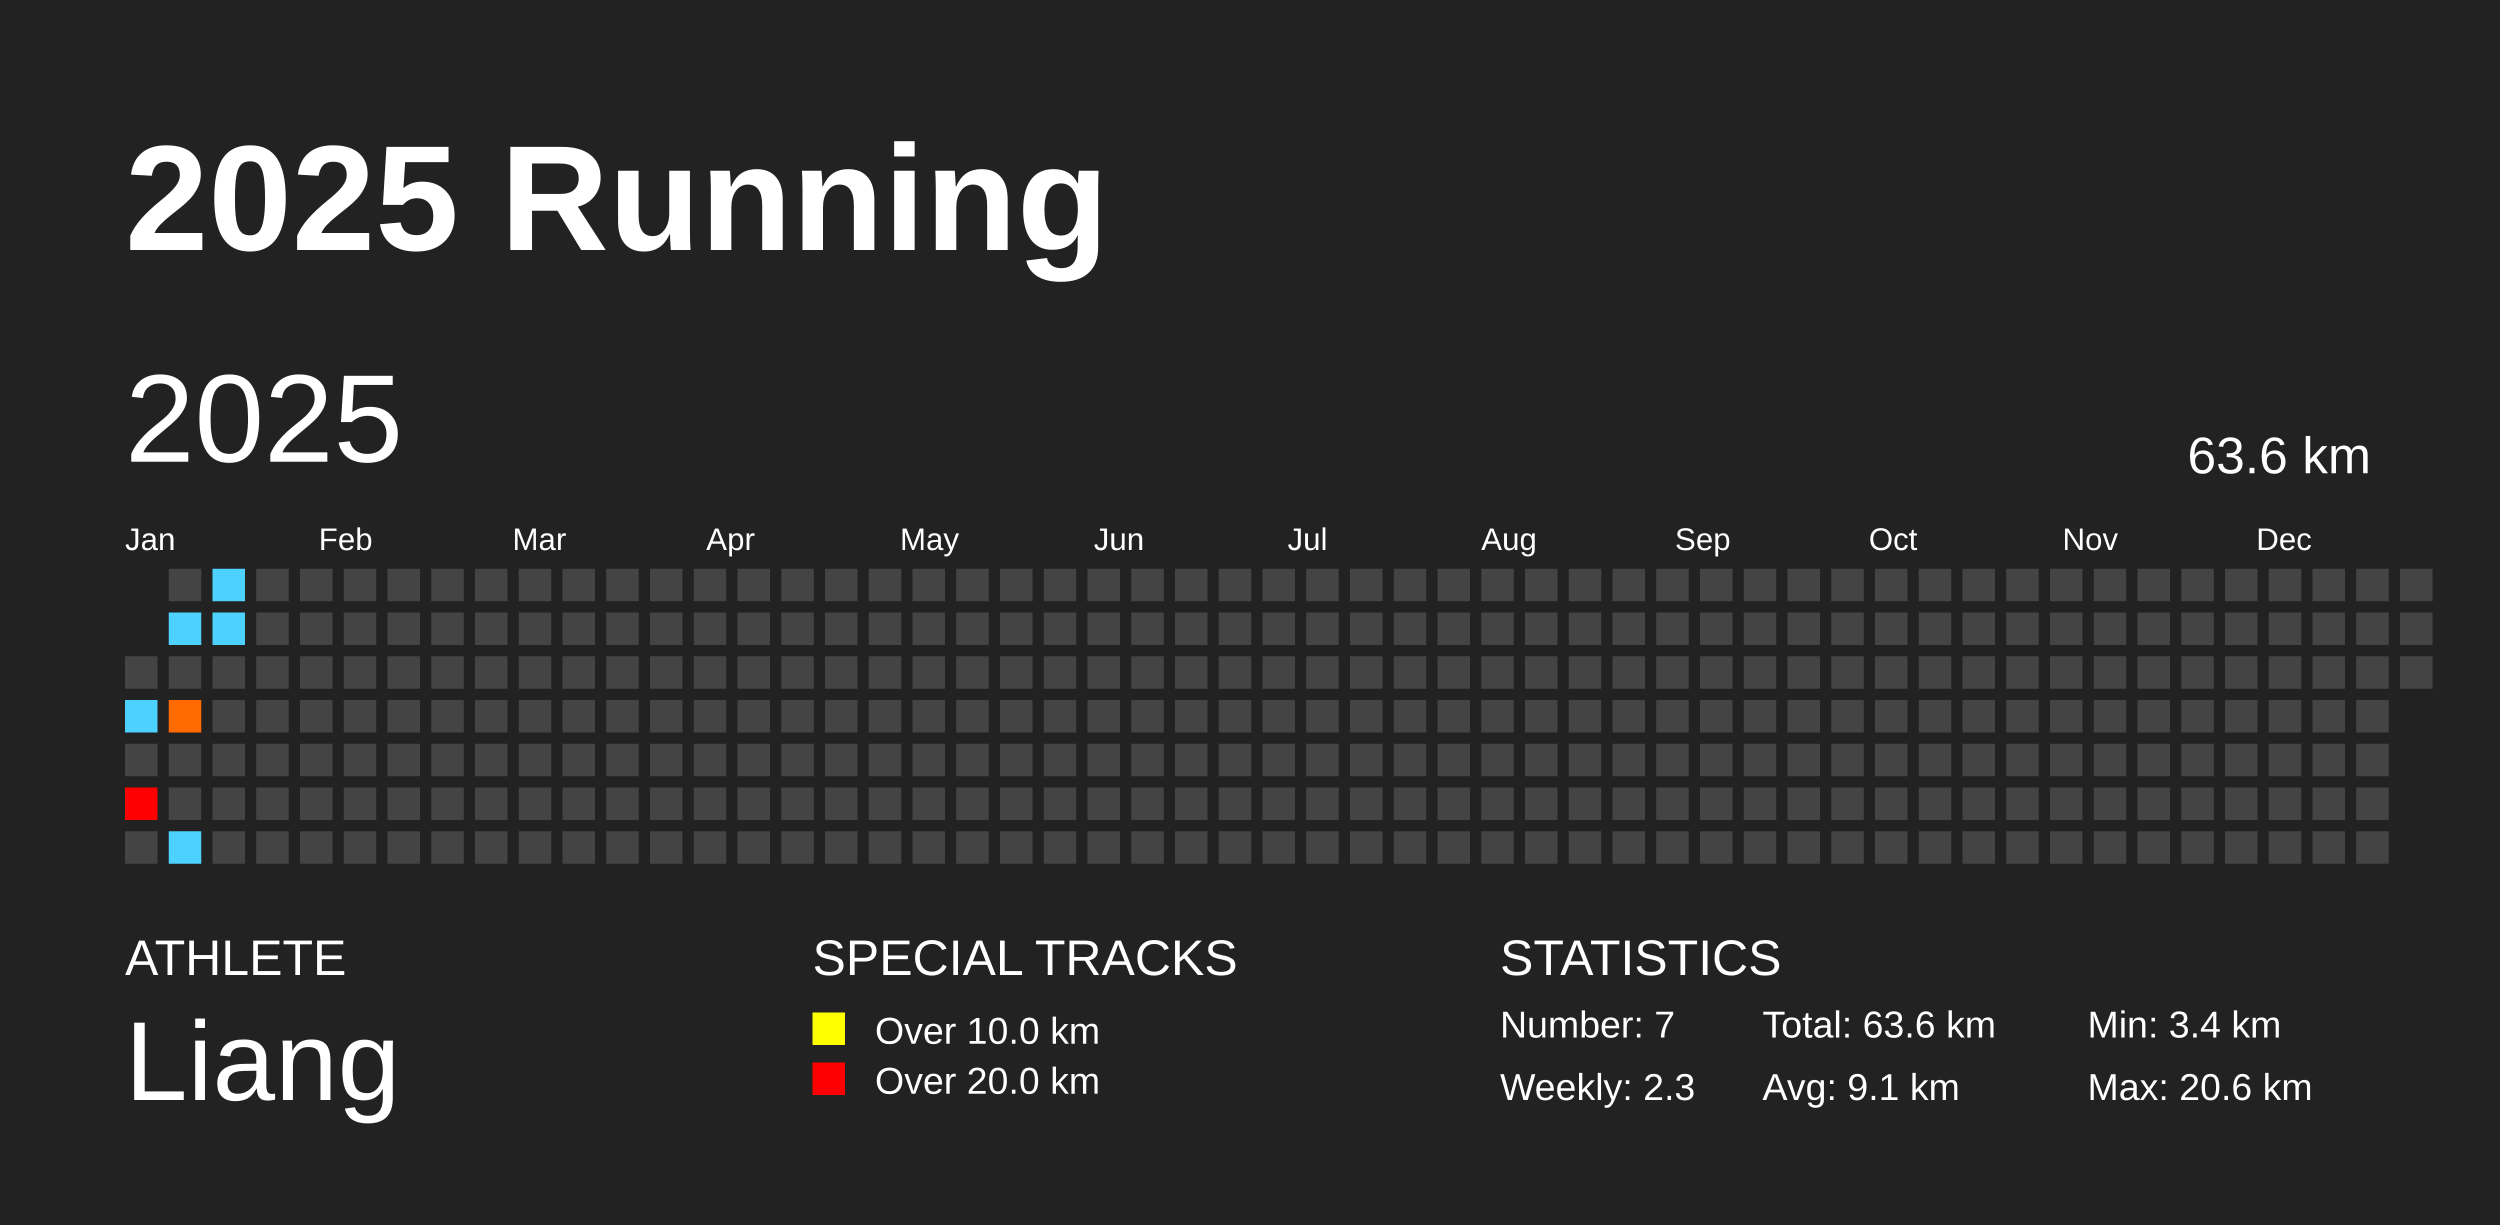
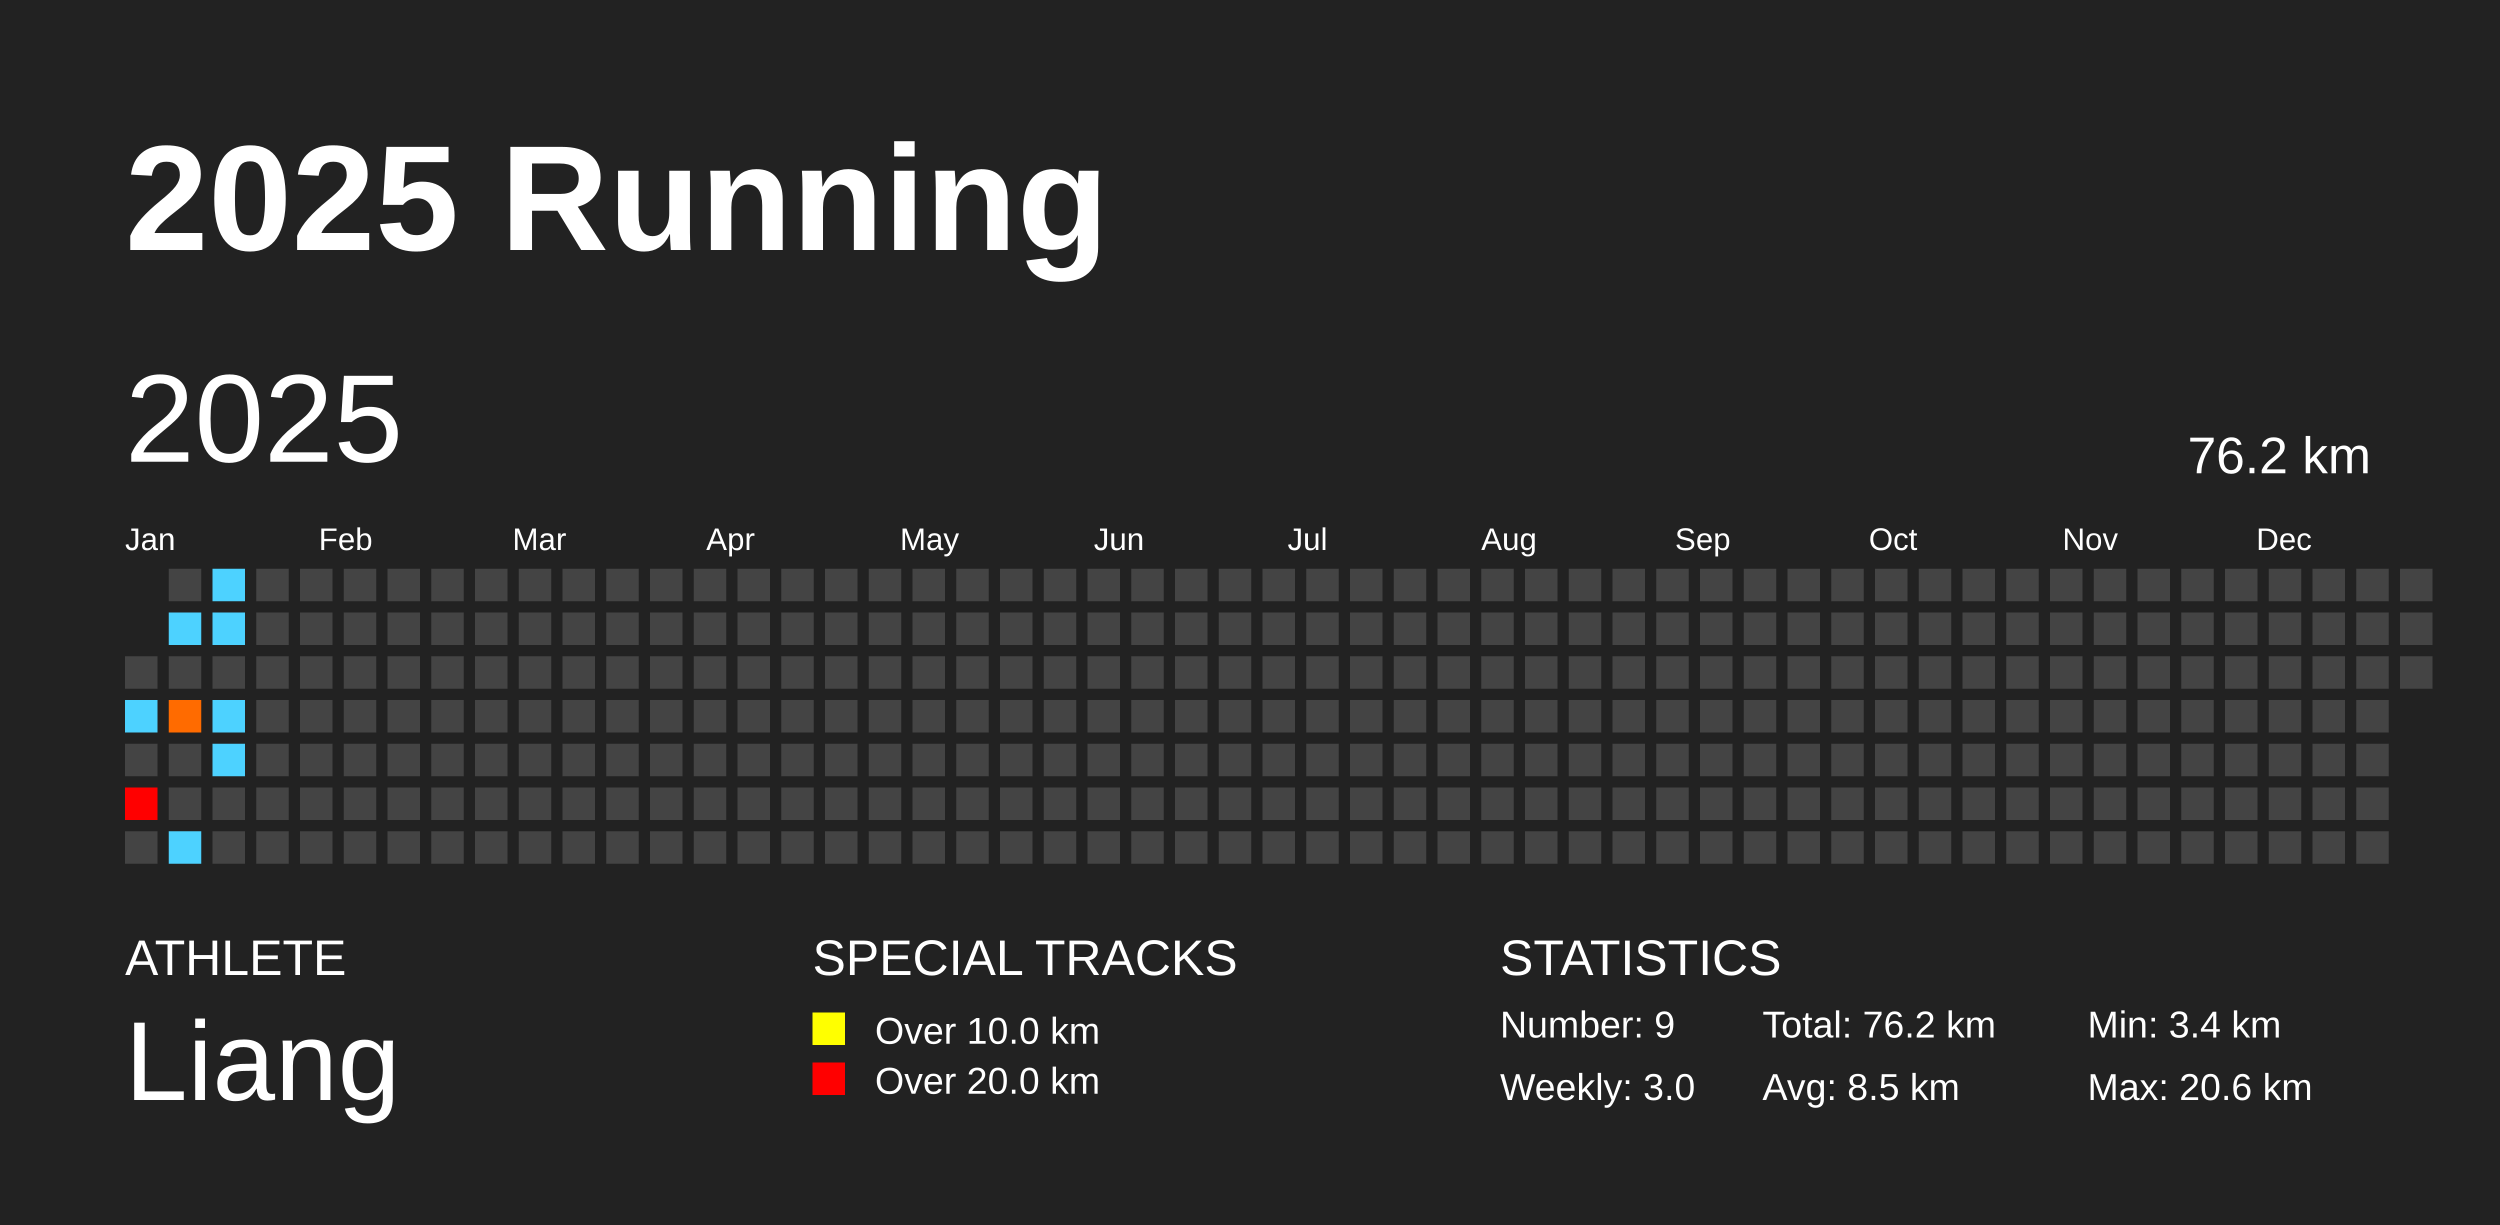
<svg xmlns="http://www.w3.org/2000/svg" baseProfile="full" height="98mm" version="1.1" viewBox="0,0,200,98" width="200mm">
  <defs />
  <rect fill="#222222" height="98" width="200" x="0" y="0" />
  <text fill="#FFFFFF" style="font-size:12px; font-family:Arial; font-weight:bold;" x="10" y="20">2025 Running</text>
  <text fill="#FFFFFF" style="font-size:4px; font-family:Arial" x="10" y="78">ATHLETE</text>
  <text fill="#FFFFFF" style="font-size:9px; font-family:Arial" x="10" y="88">Liang</text>
  <text fill="#FFFFFF" style="font-size:4px; font-family:Arial" x="65" y="78">SPECIAL TRACKS</text>
  <rect fill="yellow" height="2.6" width="2.6" x="65" y="81" />
  <text fill="#FFFFFF" style="font-size:3px; font-family:Arial" x="70" y="83.5">Over 10.0 km</text>
  <rect fill="red" height="2.6" width="2.6" x="65" y="85" />
  <text fill="#FFFFFF" style="font-size:3px; font-family:Arial" x="70" y="87.5">Over 20.0 km</text>
  <text fill="#FFFFFF" style="font-size:4px; font-family:Arial" x="120" y="78">STATISTICS</text>
-   <text fill="#FFFFFF" style="font-size:3px; font-family:Arial" x="120" y="83">Number: 7</text>
-   <text fill="#FFFFFF" style="font-size:3px; font-family:Arial" x="120" y="88">Weekly: 2.3</text>
-   <text fill="#FFFFFF" style="font-size:3px; font-family:Arial" x="141" y="83">Total: 63.6 km</text>
-   <text fill="#FFFFFF" style="font-size:3px; font-family:Arial" x="141" y="88">Avg: 9.1 km</text>
+   <text fill="#FFFFFF" style="font-size:3px; font-family:Arial" x="120" y="83">Number: 9</text>
+   <text fill="#FFFFFF" style="font-size:3px; font-family:Arial" x="120" y="88">Weekly: 3.0</text>
+   <text fill="#FFFFFF" style="font-size:3px; font-family:Arial" x="141" y="83">Total: 76.2 km</text>
+   <text fill="#FFFFFF" style="font-size:3px; font-family:Arial" x="141" y="88">Avg: 8.5 km</text>
  <text fill="#FFFFFF" style="font-size:3px; font-family:Arial" x="167" y="83">Min: 3.4 km</text>
  <text fill="#FFFFFF" style="font-size:3px; font-family:Arial" x="167" y="88">Max: 20.6 km</text>
  <text dominant-baseline="hanging" fill="#FFFFFF" style="font-size:10.0px; font-family:Arial;" x="10" y="30">2025</text>
-   <text dominant-baseline="hanging" fill="#FFFFFF" style="font-size:4.125px; font-family:Arial;" x="175" y="35">63.6 km</text>
+   <text dominant-baseline="hanging" fill="#FFFFFF" style="font-size:4.125px; font-family:Arial;" x="175" y="35">76.2 km</text>
  <text fill="#FFFFFF" style="font-size:2.5px; font-family:Arial" x="10.0" y="44">Jan</text>
  <text fill="#FFFFFF" style="font-size:2.5px; font-family:Arial" x="25.5" y="44">Feb</text>
  <text fill="#FFFFFF" style="font-size:2.5px; font-family:Arial" x="41.0" y="44">Mar</text>
  <text fill="#FFFFFF" style="font-size:2.5px; font-family:Arial" x="56.5" y="44">Apr</text>
  <text fill="#FFFFFF" style="font-size:2.5px; font-family:Arial" x="72.0" y="44">May</text>
  <text fill="#FFFFFF" style="font-size:2.5px; font-family:Arial" x="87.5" y="44">Jun</text>
  <text fill="#FFFFFF" style="font-size:2.5px; font-family:Arial" x="103.0" y="44">Jul</text>
  <text fill="#FFFFFF" style="font-size:2.5px; font-family:Arial" x="118.5" y="44">Aug</text>
  <text fill="#FFFFFF" style="font-size:2.5px; font-family:Arial" x="134.0" y="44">Sep</text>
  <text fill="#FFFFFF" style="font-size:2.5px; font-family:Arial" x="149.5" y="44">Oct</text>
  <text fill="#FFFFFF" style="font-size:2.5px; font-family:Arial" x="165.0" y="44">Nov</text>
  <text fill="#FFFFFF" style="font-size:2.5px; font-family:Arial" x="180.5" y="44">Dec</text>
  <rect fill="#444444" height="2.6" width="2.6" x="10.0" y="52.5" />
  <rect fill="#4dd2ff" height="2.6" width="2.6" x="10.0" y="56.0" />
  <rect fill="#444444" height="2.6" width="2.6" x="10.0" y="59.5" />
  <rect fill="red" height="2.6" width="2.6" x="10.0" y="63.0" />
  <rect fill="#444444" height="2.6" width="2.6" x="10.0" y="66.5" />
  <rect fill="#444444" height="2.6" width="2.6" x="13.5" y="45.5" />
  <rect fill="#4dd2ff" height="2.6" width="2.6" x="13.5" y="49.0" />
  <rect fill="#444444" height="2.6" width="2.6" x="13.5" y="52.5" />
  <rect fill="#ff6b00" height="2.6" width="2.6" x="13.5" y="56.0" />
  <rect fill="#444444" height="2.6" width="2.6" x="13.5" y="59.5" />
  <rect fill="#444444" height="2.6" width="2.6" x="13.5" y="63.0" />
  <rect fill="#4dd2ff" height="2.6" width="2.6" x="13.5" y="66.5" />
  <rect fill="#4dd2ff" height="2.6" width="2.6" x="17.0" y="45.5" />
  <rect fill="#4dd2ff" height="2.6" width="2.6" x="17.0" y="49.0" />
  <rect fill="#444444" height="2.6" width="2.6" x="17.0" y="52.5" />
-   <rect fill="#444444" height="2.6" width="2.6" x="17.0" y="56.0" />
-   <rect fill="#444444" height="2.6" width="2.6" x="17.0" y="59.5" />
+   <rect fill="#4dd2ff" height="2.6" width="2.6" x="17.0" y="56.0" />
+   <rect fill="#4dd2ff" height="2.6" width="2.6" x="17.0" y="59.5" />
  <rect fill="#444444" height="2.6" width="2.6" x="17.0" y="63.0" />
  <rect fill="#444444" height="2.6" width="2.6" x="17.0" y="66.5" />
  <rect fill="#444444" height="2.6" width="2.6" x="20.5" y="45.5" />
  <rect fill="#444444" height="2.6" width="2.6" x="20.5" y="49.0" />
  <rect fill="#444444" height="2.6" width="2.6" x="20.5" y="52.5" />
  <rect fill="#444444" height="2.6" width="2.6" x="20.5" y="56.0" />
  <rect fill="#444444" height="2.6" width="2.6" x="20.5" y="59.5" />
  <rect fill="#444444" height="2.6" width="2.6" x="20.5" y="63.0" />
  <rect fill="#444444" height="2.6" width="2.6" x="20.5" y="66.5" />
  <rect fill="#444444" height="2.6" width="2.6" x="24.0" y="45.5" />
  <rect fill="#444444" height="2.6" width="2.6" x="24.0" y="49.0" />
  <rect fill="#444444" height="2.6" width="2.6" x="24.0" y="52.5" />
  <rect fill="#444444" height="2.6" width="2.6" x="24.0" y="56.0" />
  <rect fill="#444444" height="2.6" width="2.6" x="24.0" y="59.5" />
  <rect fill="#444444" height="2.6" width="2.6" x="24.0" y="63.0" />
  <rect fill="#444444" height="2.6" width="2.6" x="24.0" y="66.5" />
  <rect fill="#444444" height="2.6" width="2.6" x="27.5" y="45.5" />
  <rect fill="#444444" height="2.6" width="2.6" x="27.5" y="49.0" />
  <rect fill="#444444" height="2.6" width="2.6" x="27.5" y="52.5" />
  <rect fill="#444444" height="2.6" width="2.6" x="27.5" y="56.0" />
  <rect fill="#444444" height="2.6" width="2.6" x="27.5" y="59.5" />
  <rect fill="#444444" height="2.6" width="2.6" x="27.5" y="63.0" />
  <rect fill="#444444" height="2.6" width="2.6" x="27.5" y="66.5" />
  <rect fill="#444444" height="2.6" width="2.6" x="31.0" y="45.5" />
  <rect fill="#444444" height="2.6" width="2.6" x="31.0" y="49.0" />
  <rect fill="#444444" height="2.6" width="2.6" x="31.0" y="52.5" />
  <rect fill="#444444" height="2.6" width="2.6" x="31.0" y="56.0" />
  <rect fill="#444444" height="2.6" width="2.6" x="31.0" y="59.5" />
  <rect fill="#444444" height="2.6" width="2.6" x="31.0" y="63.0" />
  <rect fill="#444444" height="2.6" width="2.6" x="31.0" y="66.5" />
  <rect fill="#444444" height="2.6" width="2.6" x="34.5" y="45.5" />
  <rect fill="#444444" height="2.6" width="2.6" x="34.5" y="49.0" />
  <rect fill="#444444" height="2.6" width="2.6" x="34.5" y="52.5" />
  <rect fill="#444444" height="2.6" width="2.6" x="34.5" y="56.0" />
  <rect fill="#444444" height="2.6" width="2.6" x="34.5" y="59.5" />
  <rect fill="#444444" height="2.6" width="2.6" x="34.5" y="63.0" />
  <rect fill="#444444" height="2.6" width="2.6" x="34.5" y="66.5" />
  <rect fill="#444444" height="2.6" width="2.6" x="38.0" y="45.5" />
  <rect fill="#444444" height="2.6" width="2.6" x="38.0" y="49.0" />
  <rect fill="#444444" height="2.6" width="2.6" x="38.0" y="52.5" />
  <rect fill="#444444" height="2.6" width="2.6" x="38.0" y="56.0" />
  <rect fill="#444444" height="2.6" width="2.6" x="38.0" y="59.5" />
  <rect fill="#444444" height="2.6" width="2.6" x="38.0" y="63.0" />
  <rect fill="#444444" height="2.6" width="2.6" x="38.0" y="66.5" />
  <rect fill="#444444" height="2.6" width="2.6" x="41.5" y="45.5" />
  <rect fill="#444444" height="2.6" width="2.6" x="41.5" y="49.0" />
  <rect fill="#444444" height="2.6" width="2.6" x="41.5" y="52.5" />
  <rect fill="#444444" height="2.6" width="2.6" x="41.5" y="56.0" />
  <rect fill="#444444" height="2.6" width="2.6" x="41.5" y="59.5" />
  <rect fill="#444444" height="2.6" width="2.6" x="41.5" y="63.0" />
  <rect fill="#444444" height="2.6" width="2.6" x="41.5" y="66.5" />
  <rect fill="#444444" height="2.6" width="2.6" x="45.0" y="45.5" />
  <rect fill="#444444" height="2.6" width="2.6" x="45.0" y="49.0" />
  <rect fill="#444444" height="2.6" width="2.6" x="45.0" y="52.5" />
  <rect fill="#444444" height="2.6" width="2.6" x="45.0" y="56.0" />
  <rect fill="#444444" height="2.6" width="2.6" x="45.0" y="59.5" />
  <rect fill="#444444" height="2.6" width="2.6" x="45.0" y="63.0" />
  <rect fill="#444444" height="2.6" width="2.6" x="45.0" y="66.5" />
  <rect fill="#444444" height="2.6" width="2.6" x="48.5" y="45.5" />
  <rect fill="#444444" height="2.6" width="2.6" x="48.5" y="49.0" />
  <rect fill="#444444" height="2.6" width="2.6" x="48.5" y="52.5" />
  <rect fill="#444444" height="2.6" width="2.6" x="48.5" y="56.0" />
  <rect fill="#444444" height="2.6" width="2.6" x="48.5" y="59.5" />
  <rect fill="#444444" height="2.6" width="2.6" x="48.5" y="63.0" />
  <rect fill="#444444" height="2.6" width="2.6" x="48.5" y="66.5" />
  <rect fill="#444444" height="2.6" width="2.6" x="52.0" y="45.5" />
  <rect fill="#444444" height="2.6" width="2.6" x="52.0" y="49.0" />
  <rect fill="#444444" height="2.6" width="2.6" x="52.0" y="52.5" />
  <rect fill="#444444" height="2.6" width="2.6" x="52.0" y="56.0" />
  <rect fill="#444444" height="2.6" width="2.6" x="52.0" y="59.5" />
  <rect fill="#444444" height="2.6" width="2.6" x="52.0" y="63.0" />
  <rect fill="#444444" height="2.6" width="2.6" x="52.0" y="66.5" />
  <rect fill="#444444" height="2.6" width="2.6" x="55.5" y="45.5" />
  <rect fill="#444444" height="2.6" width="2.6" x="55.5" y="49.0" />
  <rect fill="#444444" height="2.6" width="2.6" x="55.5" y="52.5" />
  <rect fill="#444444" height="2.6" width="2.6" x="55.5" y="56.0" />
  <rect fill="#444444" height="2.6" width="2.6" x="55.5" y="59.5" />
  <rect fill="#444444" height="2.6" width="2.6" x="55.5" y="63.0" />
  <rect fill="#444444" height="2.6" width="2.6" x="55.5" y="66.5" />
  <rect fill="#444444" height="2.6" width="2.6" x="59.0" y="45.5" />
  <rect fill="#444444" height="2.6" width="2.6" x="59.0" y="49.0" />
  <rect fill="#444444" height="2.6" width="2.6" x="59.0" y="52.5" />
  <rect fill="#444444" height="2.6" width="2.6" x="59.0" y="56.0" />
  <rect fill="#444444" height="2.6" width="2.6" x="59.0" y="59.5" />
  <rect fill="#444444" height="2.6" width="2.6" x="59.0" y="63.0" />
  <rect fill="#444444" height="2.6" width="2.6" x="59.0" y="66.5" />
  <rect fill="#444444" height="2.6" width="2.6" x="62.5" y="45.5" />
  <rect fill="#444444" height="2.6" width="2.6" x="62.5" y="49.0" />
  <rect fill="#444444" height="2.6" width="2.6" x="62.5" y="52.5" />
  <rect fill="#444444" height="2.6" width="2.6" x="62.5" y="56.0" />
  <rect fill="#444444" height="2.6" width="2.6" x="62.5" y="59.5" />
  <rect fill="#444444" height="2.6" width="2.6" x="62.5" y="63.0" />
  <rect fill="#444444" height="2.6" width="2.6" x="62.5" y="66.5" />
  <rect fill="#444444" height="2.6" width="2.6" x="66.0" y="45.5" />
  <rect fill="#444444" height="2.6" width="2.6" x="66.0" y="49.0" />
  <rect fill="#444444" height="2.6" width="2.6" x="66.0" y="52.5" />
  <rect fill="#444444" height="2.6" width="2.6" x="66.0" y="56.0" />
  <rect fill="#444444" height="2.6" width="2.6" x="66.0" y="59.5" />
  <rect fill="#444444" height="2.6" width="2.6" x="66.0" y="63.0" />
  <rect fill="#444444" height="2.6" width="2.6" x="66.0" y="66.5" />
  <rect fill="#444444" height="2.6" width="2.6" x="69.5" y="45.5" />
  <rect fill="#444444" height="2.6" width="2.6" x="69.5" y="49.0" />
  <rect fill="#444444" height="2.6" width="2.6" x="69.5" y="52.5" />
  <rect fill="#444444" height="2.6" width="2.6" x="69.5" y="56.0" />
  <rect fill="#444444" height="2.6" width="2.6" x="69.5" y="59.5" />
  <rect fill="#444444" height="2.6" width="2.6" x="69.5" y="63.0" />
  <rect fill="#444444" height="2.6" width="2.6" x="69.5" y="66.5" />
  <rect fill="#444444" height="2.6" width="2.6" x="73.0" y="45.5" />
  <rect fill="#444444" height="2.6" width="2.6" x="73.0" y="49.0" />
  <rect fill="#444444" height="2.6" width="2.6" x="73.0" y="52.5" />
  <rect fill="#444444" height="2.6" width="2.6" x="73.0" y="56.0" />
  <rect fill="#444444" height="2.6" width="2.6" x="73.0" y="59.5" />
  <rect fill="#444444" height="2.6" width="2.6" x="73.0" y="63.0" />
  <rect fill="#444444" height="2.6" width="2.6" x="73.0" y="66.5" />
  <rect fill="#444444" height="2.6" width="2.6" x="76.5" y="45.5" />
  <rect fill="#444444" height="2.6" width="2.6" x="76.5" y="49.0" />
  <rect fill="#444444" height="2.6" width="2.6" x="76.5" y="52.5" />
  <rect fill="#444444" height="2.6" width="2.6" x="76.5" y="56.0" />
  <rect fill="#444444" height="2.6" width="2.6" x="76.5" y="59.5" />
  <rect fill="#444444" height="2.6" width="2.6" x="76.5" y="63.0" />
  <rect fill="#444444" height="2.6" width="2.6" x="76.5" y="66.5" />
  <rect fill="#444444" height="2.6" width="2.6" x="80.0" y="45.5" />
  <rect fill="#444444" height="2.6" width="2.6" x="80.0" y="49.0" />
  <rect fill="#444444" height="2.6" width="2.6" x="80.0" y="52.5" />
  <rect fill="#444444" height="2.6" width="2.6" x="80.0" y="56.0" />
  <rect fill="#444444" height="2.6" width="2.6" x="80.0" y="59.5" />
  <rect fill="#444444" height="2.6" width="2.6" x="80.0" y="63.0" />
  <rect fill="#444444" height="2.6" width="2.6" x="80.0" y="66.5" />
  <rect fill="#444444" height="2.6" width="2.6" x="83.5" y="45.5" />
  <rect fill="#444444" height="2.6" width="2.6" x="83.5" y="49.0" />
  <rect fill="#444444" height="2.6" width="2.6" x="83.5" y="52.5" />
  <rect fill="#444444" height="2.6" width="2.6" x="83.5" y="56.0" />
  <rect fill="#444444" height="2.6" width="2.6" x="83.5" y="59.5" />
  <rect fill="#444444" height="2.6" width="2.6" x="83.5" y="63.0" />
  <rect fill="#444444" height="2.6" width="2.6" x="83.5" y="66.5" />
  <rect fill="#444444" height="2.6" width="2.6" x="87.0" y="45.5" />
  <rect fill="#444444" height="2.6" width="2.6" x="87.0" y="49.0" />
  <rect fill="#444444" height="2.6" width="2.6" x="87.0" y="52.5" />
  <rect fill="#444444" height="2.6" width="2.6" x="87.0" y="56.0" />
  <rect fill="#444444" height="2.6" width="2.6" x="87.0" y="59.5" />
  <rect fill="#444444" height="2.6" width="2.6" x="87.0" y="63.0" />
  <rect fill="#444444" height="2.6" width="2.6" x="87.0" y="66.5" />
  <rect fill="#444444" height="2.6" width="2.6" x="90.5" y="45.5" />
  <rect fill="#444444" height="2.6" width="2.6" x="90.5" y="49.0" />
  <rect fill="#444444" height="2.6" width="2.6" x="90.5" y="52.5" />
  <rect fill="#444444" height="2.6" width="2.6" x="90.5" y="56.0" />
  <rect fill="#444444" height="2.6" width="2.6" x="90.5" y="59.5" />
  <rect fill="#444444" height="2.6" width="2.6" x="90.5" y="63.0" />
  <rect fill="#444444" height="2.6" width="2.6" x="90.5" y="66.5" />
  <rect fill="#444444" height="2.6" width="2.6" x="94.0" y="45.5" />
  <rect fill="#444444" height="2.6" width="2.6" x="94.0" y="49.0" />
  <rect fill="#444444" height="2.6" width="2.6" x="94.0" y="52.5" />
  <rect fill="#444444" height="2.6" width="2.6" x="94.0" y="56.0" />
  <rect fill="#444444" height="2.6" width="2.6" x="94.0" y="59.5" />
  <rect fill="#444444" height="2.6" width="2.6" x="94.0" y="63.0" />
  <rect fill="#444444" height="2.6" width="2.6" x="94.0" y="66.5" />
  <rect fill="#444444" height="2.6" width="2.6" x="97.5" y="45.5" />
  <rect fill="#444444" height="2.6" width="2.6" x="97.5" y="49.0" />
  <rect fill="#444444" height="2.6" width="2.6" x="97.5" y="52.5" />
  <rect fill="#444444" height="2.6" width="2.6" x="97.5" y="56.0" />
  <rect fill="#444444" height="2.6" width="2.6" x="97.5" y="59.5" />
  <rect fill="#444444" height="2.6" width="2.6" x="97.5" y="63.0" />
  <rect fill="#444444" height="2.6" width="2.6" x="97.5" y="66.5" />
  <rect fill="#444444" height="2.6" width="2.6" x="101.0" y="45.5" />
  <rect fill="#444444" height="2.6" width="2.6" x="101.0" y="49.0" />
  <rect fill="#444444" height="2.6" width="2.6" x="101.0" y="52.5" />
  <rect fill="#444444" height="2.6" width="2.6" x="101.0" y="56.0" />
  <rect fill="#444444" height="2.6" width="2.6" x="101.0" y="59.5" />
  <rect fill="#444444" height="2.6" width="2.6" x="101.0" y="63.0" />
  <rect fill="#444444" height="2.6" width="2.6" x="101.0" y="66.5" />
  <rect fill="#444444" height="2.6" width="2.6" x="104.5" y="45.5" />
  <rect fill="#444444" height="2.6" width="2.6" x="104.5" y="49.0" />
  <rect fill="#444444" height="2.6" width="2.6" x="104.5" y="52.5" />
  <rect fill="#444444" height="2.6" width="2.6" x="104.5" y="56.0" />
  <rect fill="#444444" height="2.6" width="2.6" x="104.5" y="59.5" />
  <rect fill="#444444" height="2.6" width="2.6" x="104.5" y="63.0" />
  <rect fill="#444444" height="2.6" width="2.6" x="104.5" y="66.5" />
  <rect fill="#444444" height="2.6" width="2.6" x="108.0" y="45.5" />
  <rect fill="#444444" height="2.6" width="2.6" x="108.0" y="49.0" />
  <rect fill="#444444" height="2.6" width="2.6" x="108.0" y="52.5" />
  <rect fill="#444444" height="2.6" width="2.6" x="108.0" y="56.0" />
  <rect fill="#444444" height="2.6" width="2.6" x="108.0" y="59.5" />
  <rect fill="#444444" height="2.6" width="2.6" x="108.0" y="63.0" />
  <rect fill="#444444" height="2.6" width="2.6" x="108.0" y="66.5" />
  <rect fill="#444444" height="2.6" width="2.6" x="111.5" y="45.5" />
  <rect fill="#444444" height="2.6" width="2.6" x="111.5" y="49.0" />
  <rect fill="#444444" height="2.6" width="2.6" x="111.5" y="52.5" />
  <rect fill="#444444" height="2.6" width="2.6" x="111.5" y="56.0" />
  <rect fill="#444444" height="2.6" width="2.6" x="111.5" y="59.5" />
  <rect fill="#444444" height="2.6" width="2.6" x="111.5" y="63.0" />
  <rect fill="#444444" height="2.6" width="2.6" x="111.5" y="66.5" />
  <rect fill="#444444" height="2.6" width="2.6" x="115.0" y="45.5" />
  <rect fill="#444444" height="2.6" width="2.6" x="115.0" y="49.0" />
  <rect fill="#444444" height="2.6" width="2.6" x="115.0" y="52.5" />
  <rect fill="#444444" height="2.6" width="2.6" x="115.0" y="56.0" />
  <rect fill="#444444" height="2.6" width="2.6" x="115.0" y="59.5" />
  <rect fill="#444444" height="2.6" width="2.6" x="115.0" y="63.0" />
  <rect fill="#444444" height="2.6" width="2.6" x="115.0" y="66.5" />
  <rect fill="#444444" height="2.6" width="2.6" x="118.5" y="45.5" />
  <rect fill="#444444" height="2.6" width="2.6" x="118.5" y="49.0" />
  <rect fill="#444444" height="2.6" width="2.6" x="118.5" y="52.5" />
  <rect fill="#444444" height="2.6" width="2.6" x="118.5" y="56.0" />
  <rect fill="#444444" height="2.6" width="2.6" x="118.5" y="59.5" />
  <rect fill="#444444" height="2.6" width="2.6" x="118.5" y="63.0" />
  <rect fill="#444444" height="2.6" width="2.6" x="118.5" y="66.5" />
  <rect fill="#444444" height="2.6" width="2.6" x="122.0" y="45.5" />
  <rect fill="#444444" height="2.6" width="2.6" x="122.0" y="49.0" />
  <rect fill="#444444" height="2.6" width="2.6" x="122.0" y="52.5" />
  <rect fill="#444444" height="2.6" width="2.6" x="122.0" y="56.0" />
  <rect fill="#444444" height="2.6" width="2.6" x="122.0" y="59.5" />
  <rect fill="#444444" height="2.6" width="2.6" x="122.0" y="63.0" />
  <rect fill="#444444" height="2.6" width="2.6" x="122.0" y="66.5" />
  <rect fill="#444444" height="2.6" width="2.6" x="125.5" y="45.5" />
  <rect fill="#444444" height="2.6" width="2.6" x="125.5" y="49.0" />
  <rect fill="#444444" height="2.6" width="2.6" x="125.5" y="52.5" />
  <rect fill="#444444" height="2.6" width="2.6" x="125.5" y="56.0" />
  <rect fill="#444444" height="2.6" width="2.6" x="125.5" y="59.5" />
  <rect fill="#444444" height="2.6" width="2.6" x="125.5" y="63.0" />
  <rect fill="#444444" height="2.6" width="2.6" x="125.5" y="66.5" />
  <rect fill="#444444" height="2.6" width="2.6" x="129.0" y="45.5" />
  <rect fill="#444444" height="2.6" width="2.6" x="129.0" y="49.0" />
  <rect fill="#444444" height="2.6" width="2.6" x="129.0" y="52.5" />
  <rect fill="#444444" height="2.6" width="2.6" x="129.0" y="56.0" />
  <rect fill="#444444" height="2.6" width="2.6" x="129.0" y="59.5" />
  <rect fill="#444444" height="2.6" width="2.6" x="129.0" y="63.0" />
  <rect fill="#444444" height="2.6" width="2.6" x="129.0" y="66.5" />
  <rect fill="#444444" height="2.6" width="2.6" x="132.5" y="45.5" />
  <rect fill="#444444" height="2.6" width="2.6" x="132.5" y="49.0" />
  <rect fill="#444444" height="2.6" width="2.6" x="132.5" y="52.5" />
  <rect fill="#444444" height="2.6" width="2.6" x="132.5" y="56.0" />
  <rect fill="#444444" height="2.6" width="2.6" x="132.5" y="59.5" />
  <rect fill="#444444" height="2.6" width="2.6" x="132.5" y="63.0" />
  <rect fill="#444444" height="2.6" width="2.6" x="132.5" y="66.5" />
  <rect fill="#444444" height="2.6" width="2.6" x="136.0" y="45.5" />
  <rect fill="#444444" height="2.6" width="2.6" x="136.0" y="49.0" />
  <rect fill="#444444" height="2.6" width="2.6" x="136.0" y="52.5" />
  <rect fill="#444444" height="2.6" width="2.6" x="136.0" y="56.0" />
  <rect fill="#444444" height="2.6" width="2.6" x="136.0" y="59.5" />
  <rect fill="#444444" height="2.6" width="2.6" x="136.0" y="63.0" />
  <rect fill="#444444" height="2.6" width="2.6" x="136.0" y="66.5" />
  <rect fill="#444444" height="2.6" width="2.6" x="139.5" y="45.5" />
  <rect fill="#444444" height="2.6" width="2.6" x="139.5" y="49.0" />
  <rect fill="#444444" height="2.6" width="2.6" x="139.5" y="52.5" />
  <rect fill="#444444" height="2.6" width="2.6" x="139.5" y="56.0" />
  <rect fill="#444444" height="2.6" width="2.6" x="139.5" y="59.5" />
  <rect fill="#444444" height="2.6" width="2.6" x="139.5" y="63.0" />
  <rect fill="#444444" height="2.6" width="2.6" x="139.5" y="66.5" />
  <rect fill="#444444" height="2.6" width="2.6" x="143.0" y="45.5" />
  <rect fill="#444444" height="2.6" width="2.6" x="143.0" y="49.0" />
  <rect fill="#444444" height="2.6" width="2.6" x="143.0" y="52.5" />
  <rect fill="#444444" height="2.6" width="2.6" x="143.0" y="56.0" />
  <rect fill="#444444" height="2.6" width="2.6" x="143.0" y="59.5" />
  <rect fill="#444444" height="2.6" width="2.6" x="143.0" y="63.0" />
  <rect fill="#444444" height="2.6" width="2.6" x="143.0" y="66.5" />
  <rect fill="#444444" height="2.6" width="2.6" x="146.5" y="45.5" />
  <rect fill="#444444" height="2.6" width="2.6" x="146.5" y="49.0" />
  <rect fill="#444444" height="2.6" width="2.6" x="146.5" y="52.5" />
  <rect fill="#444444" height="2.6" width="2.6" x="146.5" y="56.0" />
  <rect fill="#444444" height="2.6" width="2.6" x="146.5" y="59.5" />
  <rect fill="#444444" height="2.6" width="2.6" x="146.5" y="63.0" />
  <rect fill="#444444" height="2.6" width="2.6" x="146.5" y="66.5" />
  <rect fill="#444444" height="2.6" width="2.6" x="150.0" y="45.5" />
  <rect fill="#444444" height="2.6" width="2.6" x="150.0" y="49.0" />
  <rect fill="#444444" height="2.6" width="2.6" x="150.0" y="52.5" />
  <rect fill="#444444" height="2.6" width="2.6" x="150.0" y="56.0" />
  <rect fill="#444444" height="2.6" width="2.6" x="150.0" y="59.5" />
  <rect fill="#444444" height="2.6" width="2.6" x="150.0" y="63.0" />
  <rect fill="#444444" height="2.6" width="2.6" x="150.0" y="66.5" />
  <rect fill="#444444" height="2.6" width="2.6" x="153.5" y="45.5" />
  <rect fill="#444444" height="2.6" width="2.6" x="153.5" y="49.0" />
  <rect fill="#444444" height="2.6" width="2.6" x="153.5" y="52.5" />
  <rect fill="#444444" height="2.6" width="2.6" x="153.5" y="56.0" />
  <rect fill="#444444" height="2.6" width="2.6" x="153.5" y="59.5" />
  <rect fill="#444444" height="2.6" width="2.6" x="153.5" y="63.0" />
  <rect fill="#444444" height="2.6" width="2.6" x="153.5" y="66.5" />
  <rect fill="#444444" height="2.6" width="2.6" x="157.0" y="45.5" />
  <rect fill="#444444" height="2.6" width="2.6" x="157.0" y="49.0" />
  <rect fill="#444444" height="2.6" width="2.6" x="157.0" y="52.5" />
  <rect fill="#444444" height="2.6" width="2.6" x="157.0" y="56.0" />
  <rect fill="#444444" height="2.6" width="2.6" x="157.0" y="59.5" />
  <rect fill="#444444" height="2.6" width="2.6" x="157.0" y="63.0" />
  <rect fill="#444444" height="2.6" width="2.6" x="157.0" y="66.5" />
  <rect fill="#444444" height="2.6" width="2.6" x="160.5" y="45.5" />
  <rect fill="#444444" height="2.6" width="2.6" x="160.5" y="49.0" />
  <rect fill="#444444" height="2.6" width="2.6" x="160.5" y="52.5" />
  <rect fill="#444444" height="2.6" width="2.6" x="160.5" y="56.0" />
  <rect fill="#444444" height="2.6" width="2.6" x="160.5" y="59.5" />
  <rect fill="#444444" height="2.6" width="2.6" x="160.5" y="63.0" />
  <rect fill="#444444" height="2.6" width="2.6" x="160.5" y="66.5" />
  <rect fill="#444444" height="2.6" width="2.6" x="164.0" y="45.5" />
  <rect fill="#444444" height="2.6" width="2.6" x="164.0" y="49.0" />
  <rect fill="#444444" height="2.6" width="2.6" x="164.0" y="52.5" />
  <rect fill="#444444" height="2.6" width="2.6" x="164.0" y="56.0" />
  <rect fill="#444444" height="2.6" width="2.6" x="164.0" y="59.5" />
  <rect fill="#444444" height="2.6" width="2.6" x="164.0" y="63.0" />
  <rect fill="#444444" height="2.6" width="2.6" x="164.0" y="66.5" />
  <rect fill="#444444" height="2.6" width="2.6" x="167.5" y="45.5" />
  <rect fill="#444444" height="2.6" width="2.6" x="167.5" y="49.0" />
  <rect fill="#444444" height="2.6" width="2.6" x="167.5" y="52.5" />
  <rect fill="#444444" height="2.6" width="2.6" x="167.5" y="56.0" />
  <rect fill="#444444" height="2.6" width="2.6" x="167.5" y="59.5" />
  <rect fill="#444444" height="2.6" width="2.6" x="167.5" y="63.0" />
  <rect fill="#444444" height="2.6" width="2.6" x="167.5" y="66.5" />
  <rect fill="#444444" height="2.6" width="2.6" x="171.0" y="45.5" />
  <rect fill="#444444" height="2.6" width="2.6" x="171.0" y="49.0" />
  <rect fill="#444444" height="2.6" width="2.6" x="171.0" y="52.5" />
  <rect fill="#444444" height="2.6" width="2.6" x="171.0" y="56.0" />
  <rect fill="#444444" height="2.6" width="2.6" x="171.0" y="59.5" />
  <rect fill="#444444" height="2.6" width="2.6" x="171.0" y="63.0" />
  <rect fill="#444444" height="2.6" width="2.6" x="171.0" y="66.5" />
  <rect fill="#444444" height="2.6" width="2.6" x="174.5" y="45.5" />
  <rect fill="#444444" height="2.6" width="2.6" x="174.5" y="49.0" />
  <rect fill="#444444" height="2.6" width="2.6" x="174.5" y="52.5" />
  <rect fill="#444444" height="2.6" width="2.6" x="174.5" y="56.0" />
  <rect fill="#444444" height="2.6" width="2.6" x="174.5" y="59.5" />
  <rect fill="#444444" height="2.6" width="2.6" x="174.5" y="63.0" />
  <rect fill="#444444" height="2.6" width="2.6" x="174.5" y="66.5" />
  <rect fill="#444444" height="2.6" width="2.6" x="178.0" y="45.5" />
  <rect fill="#444444" height="2.6" width="2.6" x="178.0" y="49.0" />
  <rect fill="#444444" height="2.6" width="2.6" x="178.0" y="52.5" />
  <rect fill="#444444" height="2.6" width="2.6" x="178.0" y="56.0" />
  <rect fill="#444444" height="2.6" width="2.6" x="178.0" y="59.5" />
  <rect fill="#444444" height="2.6" width="2.6" x="178.0" y="63.0" />
  <rect fill="#444444" height="2.6" width="2.6" x="178.0" y="66.5" />
  <rect fill="#444444" height="2.6" width="2.6" x="181.5" y="45.5" />
  <rect fill="#444444" height="2.6" width="2.6" x="181.5" y="49.0" />
  <rect fill="#444444" height="2.6" width="2.6" x="181.5" y="52.5" />
  <rect fill="#444444" height="2.6" width="2.6" x="181.5" y="56.0" />
  <rect fill="#444444" height="2.6" width="2.6" x="181.5" y="59.5" />
  <rect fill="#444444" height="2.6" width="2.6" x="181.5" y="63.0" />
  <rect fill="#444444" height="2.6" width="2.6" x="181.5" y="66.5" />
  <rect fill="#444444" height="2.6" width="2.6" x="185.0" y="45.5" />
  <rect fill="#444444" height="2.6" width="2.6" x="185.0" y="49.0" />
  <rect fill="#444444" height="2.6" width="2.6" x="185.0" y="52.5" />
  <rect fill="#444444" height="2.6" width="2.6" x="185.0" y="56.0" />
  <rect fill="#444444" height="2.6" width="2.6" x="185.0" y="59.5" />
  <rect fill="#444444" height="2.6" width="2.6" x="185.0" y="63.0" />
  <rect fill="#444444" height="2.6" width="2.6" x="185.0" y="66.5" />
  <rect fill="#444444" height="2.6" width="2.6" x="188.5" y="45.5" />
  <rect fill="#444444" height="2.6" width="2.6" x="188.5" y="49.0" />
  <rect fill="#444444" height="2.6" width="2.6" x="188.5" y="52.5" />
  <rect fill="#444444" height="2.6" width="2.6" x="188.5" y="56.0" />
  <rect fill="#444444" height="2.6" width="2.6" x="188.5" y="59.5" />
  <rect fill="#444444" height="2.6" width="2.6" x="188.5" y="63.0" />
  <rect fill="#444444" height="2.6" width="2.6" x="188.5" y="66.5" />
  <rect fill="#444444" height="2.6" width="2.6" x="192.0" y="45.5" />
  <rect fill="#444444" height="2.6" width="2.6" x="192.0" y="49.0" />
  <rect fill="#444444" height="2.6" width="2.6" x="192.0" y="52.5" />
</svg>
